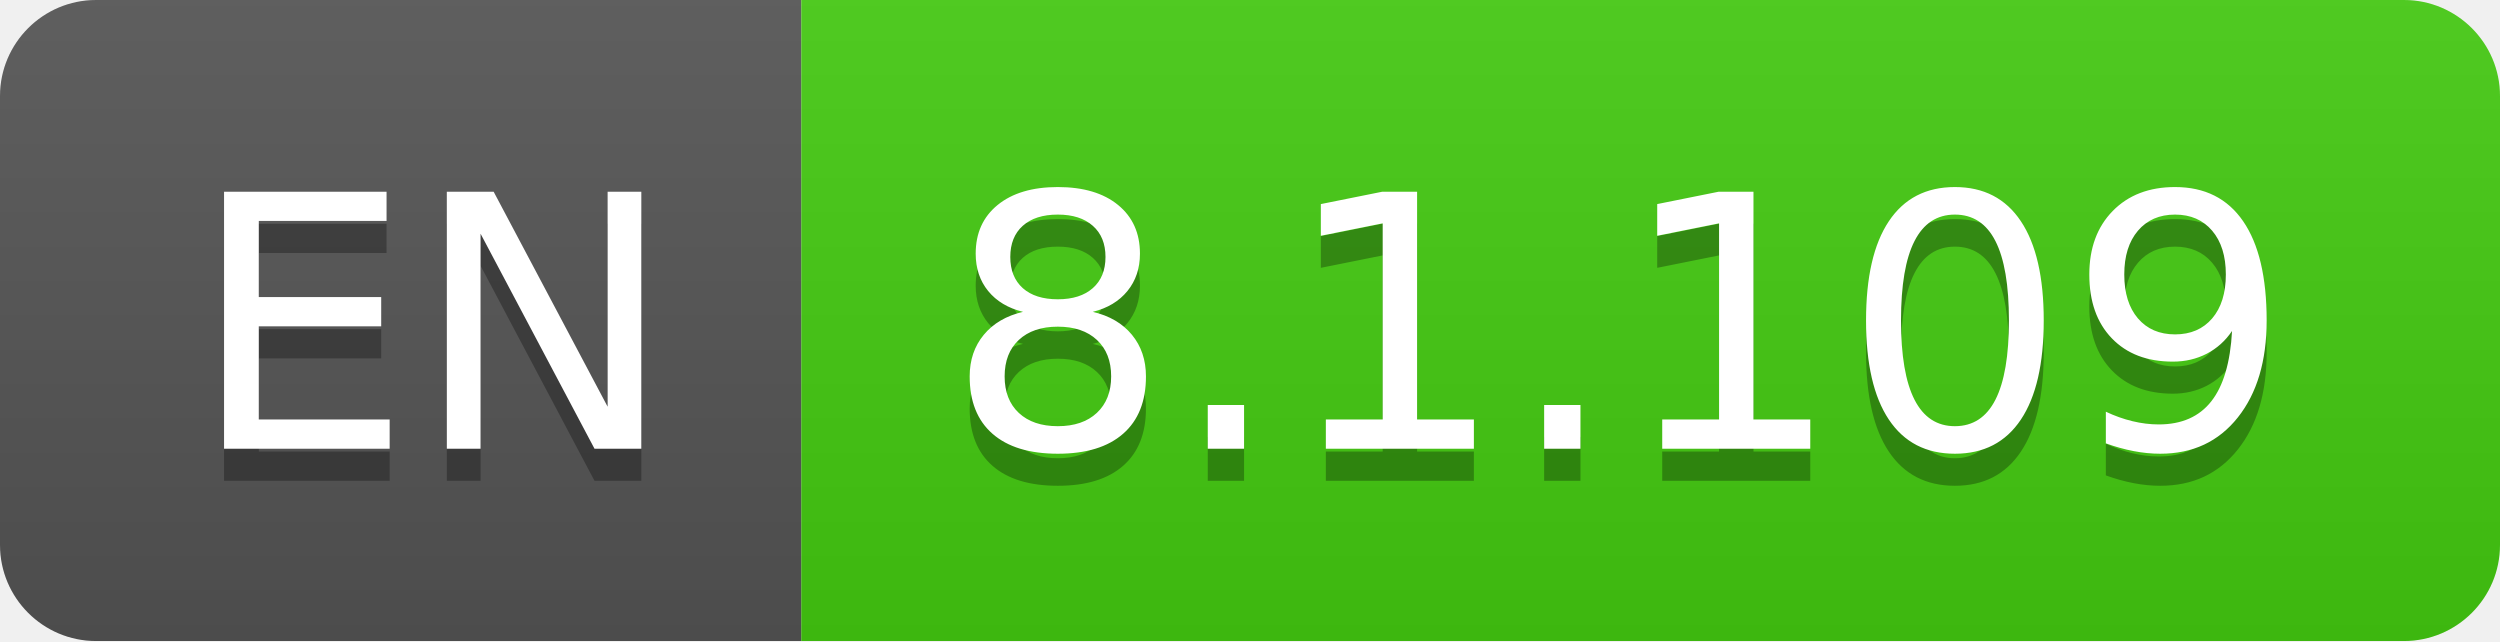
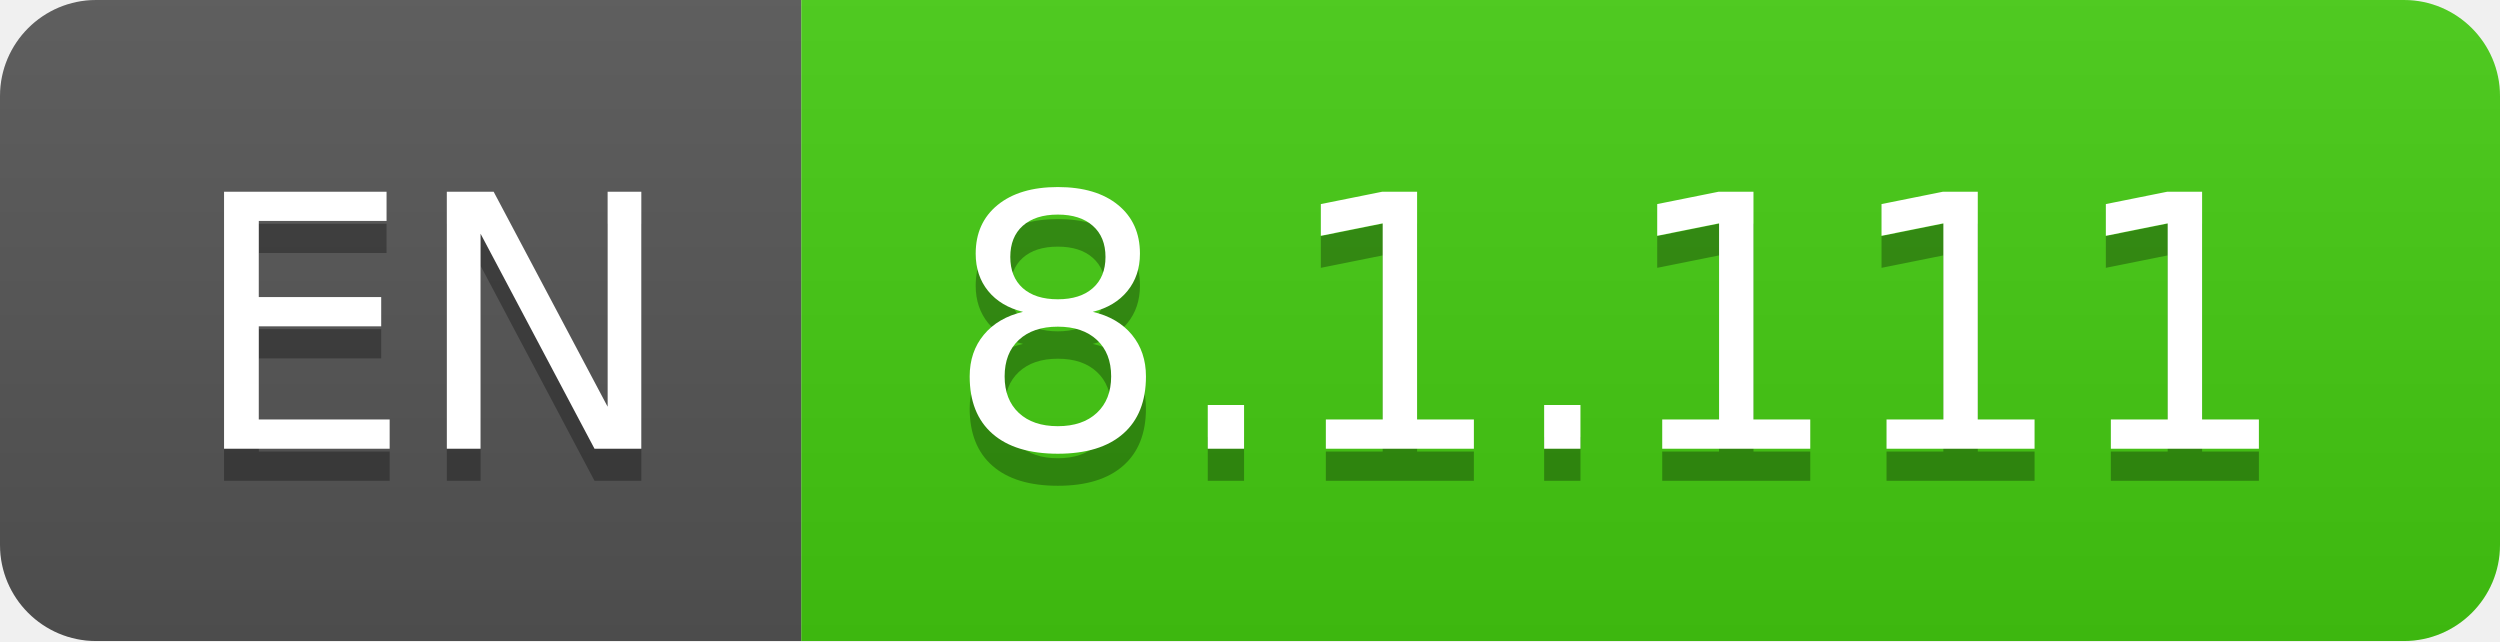
- <svg xmlns="http://www.w3.org/2000/svg" width="78" height="20" role="img" aria-label="EN: 8.1.109">
+ <svg xmlns="http://www.w3.org/2000/svg" width="78" height="20" role="img" aria-label="EN: 8.1.111">
  <linearGradient id="s" x2="0" y2="100%">
    <stop offset="0" stop-color="#bbb" stop-opacity=".1" />
    <stop offset="1" stop-opacity=".1" />
  </linearGradient>
  <clipPath id="r">
    <rect width="78" height="20" rx="3" fill="#fff" />
  </clipPath>
  <g clip-path="url(#r)">
    <rect width="25" height="20" fill="#555" />
    <rect x="25" width="53" height="20" fill="#4c1" />
    <rect width="78" height="20" fill="url(#s)" />
  </g>
  <g fill="#fff" text-anchor="middle" font-family="Verdana,Geneva,DejaVu Sans,sans-serif" text-rendering="geometricPrecision" font-size="110">
    <text aria-hidden="true" x="135" y="150" fill="#010101" fill-opacity=".3" transform="scale(.1)" textLength="150">EN</text>
    <text x="135" y="140" transform="scale(.1)" fill="#fff" textLength="150">EN</text>
-     <text aria-hidden="true" x="505" y="150" fill="#010101" fill-opacity=".3" transform="scale(.1)" textLength="430">8.1.109</text>
-     <text x="505" y="140" transform="scale(.1)" fill="#fff" textLength="430">8.1.109</text>
+     <text aria-hidden="true" x="505" y="150" fill="#010101" fill-opacity=".3" transform="scale(.1)" textLength="430">8.1.111</text>
+     <text x="505" y="140" transform="scale(.1)" fill="#fff" textLength="430">8.1.111</text>
  </g>
</svg>
